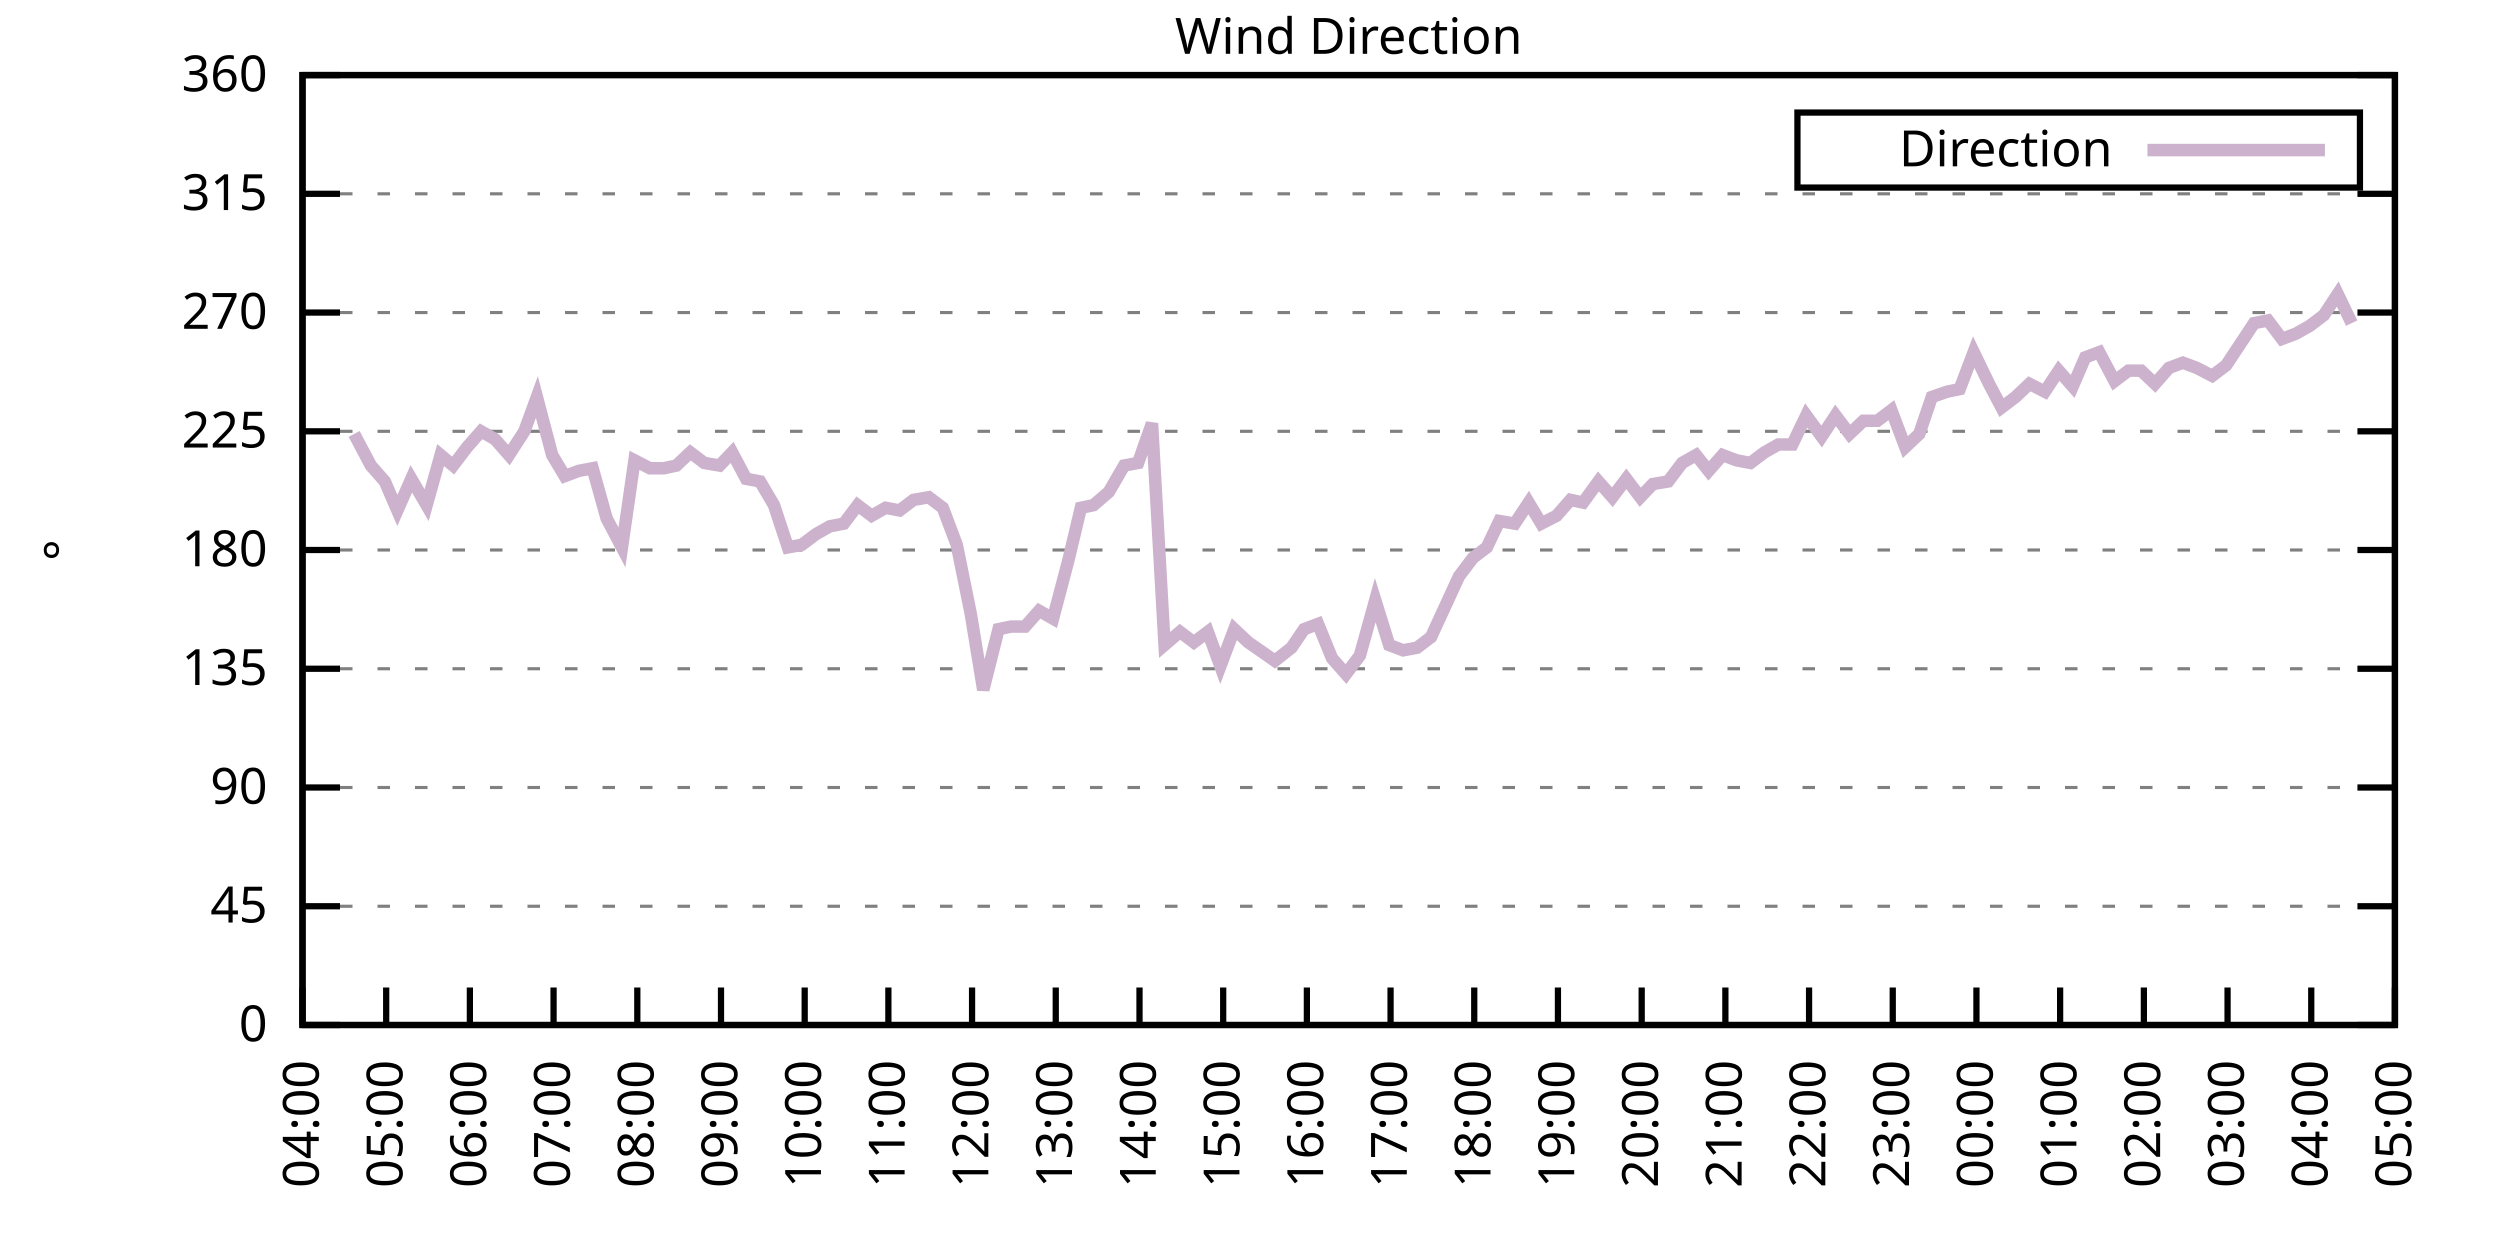
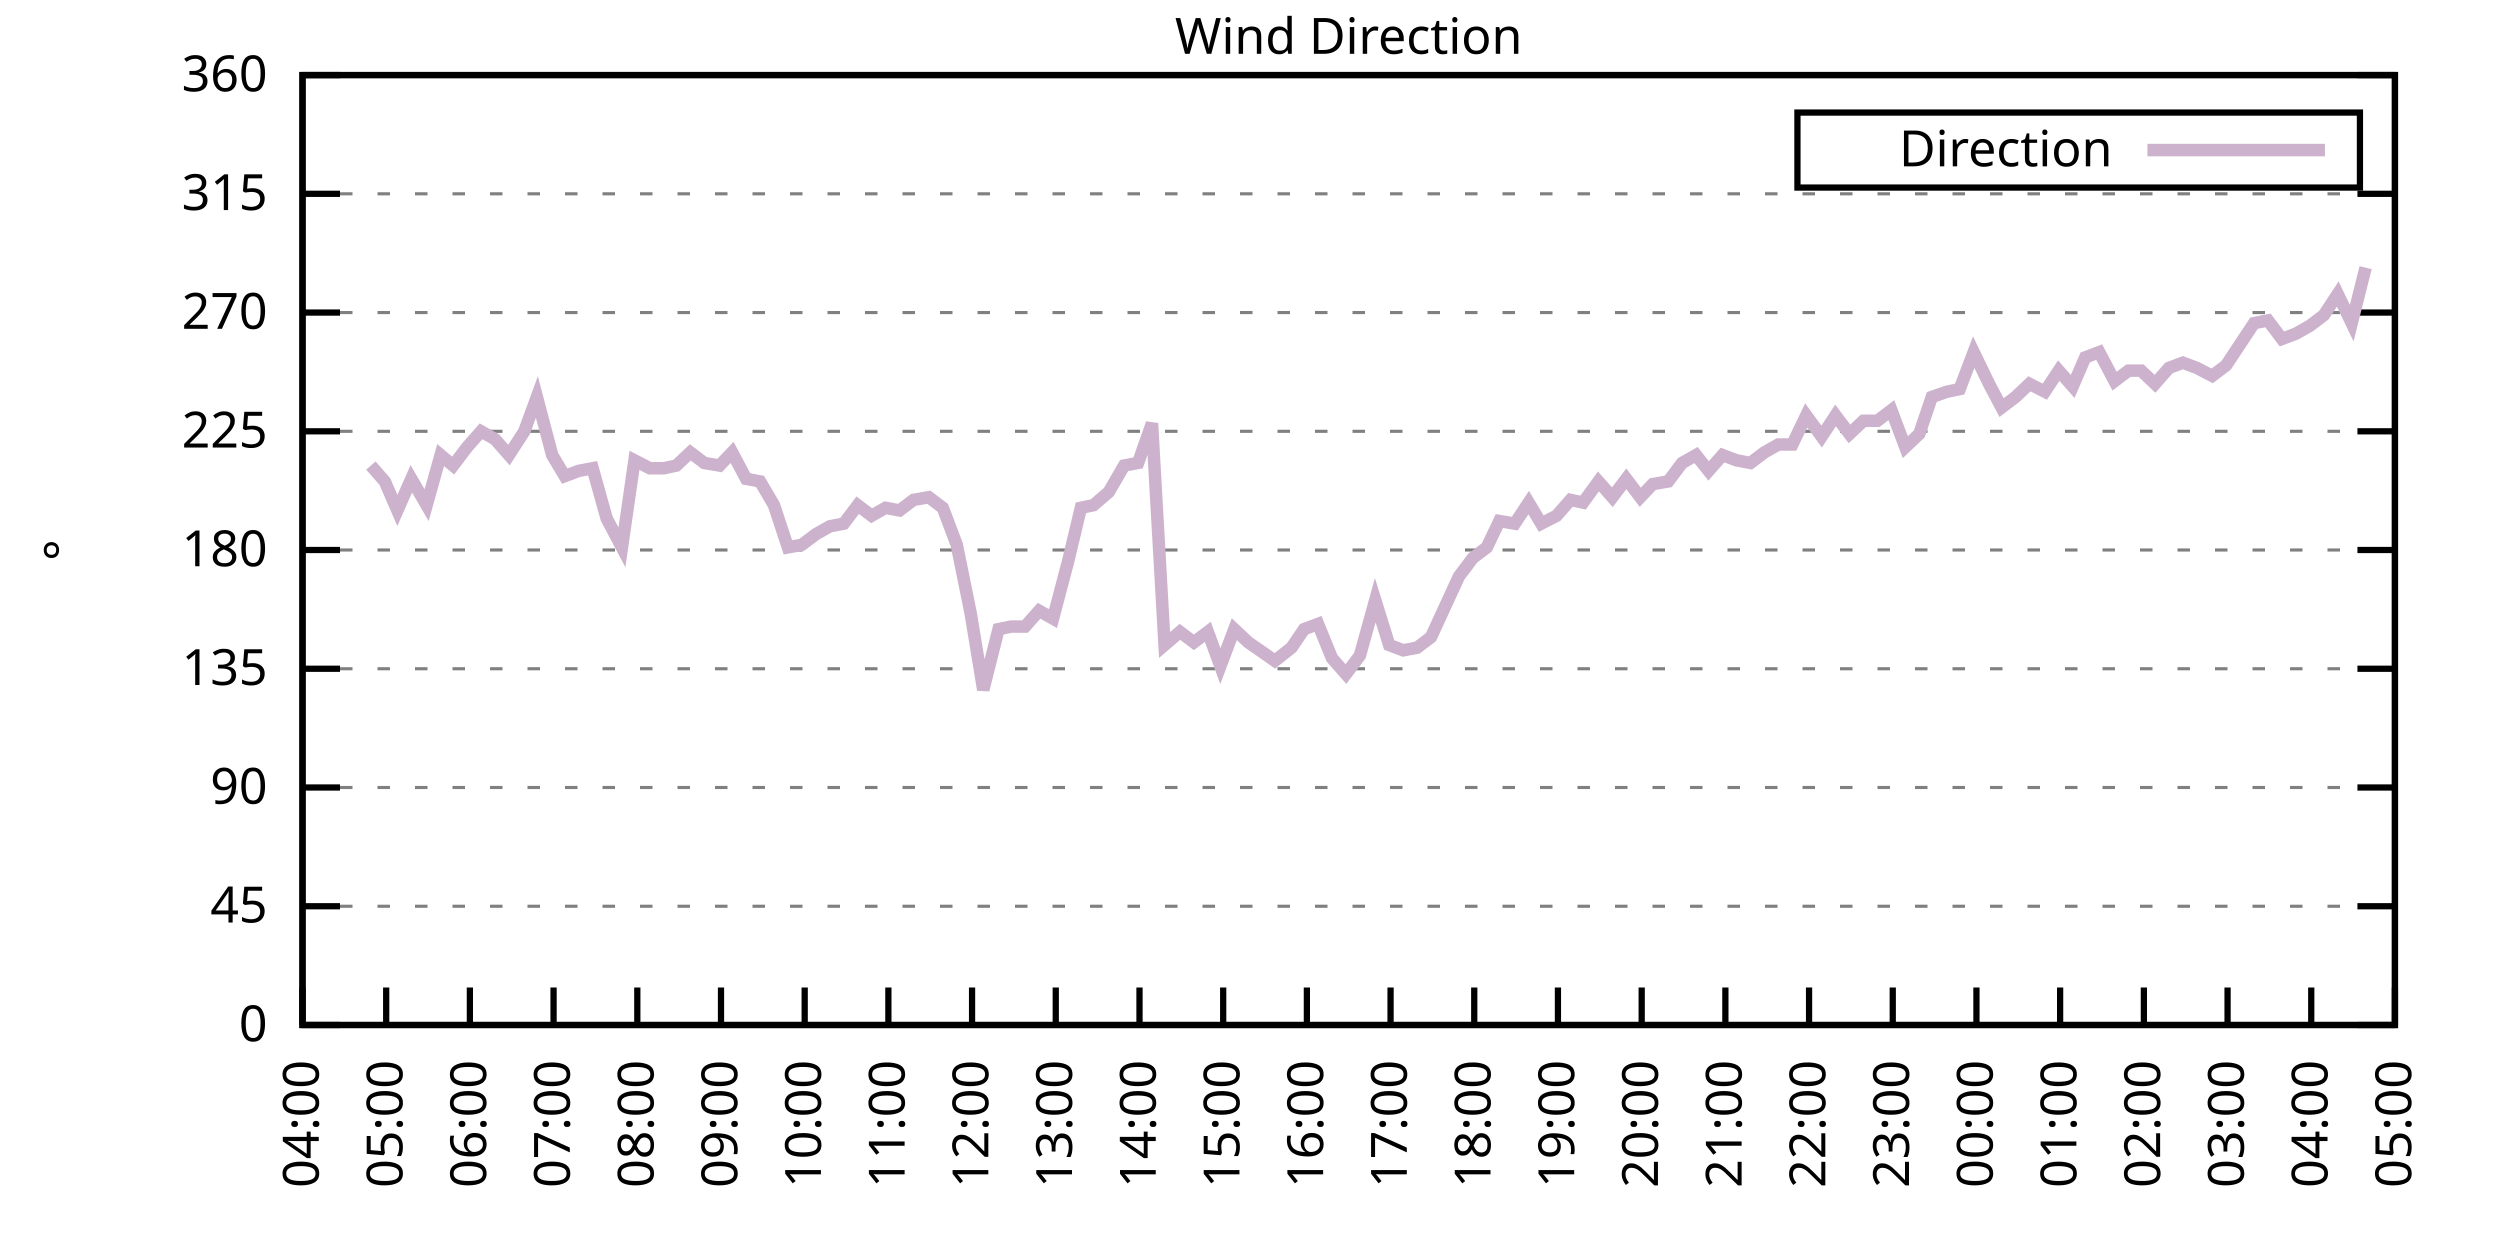
<svg xmlns="http://www.w3.org/2000/svg" xmlns:xlink="http://www.w3.org/1999/xlink" width="400" height="200" viewBox="0 0 400 200">
  <g id="gnuplot_canvas">
    <rect x="0" y="0" width="400" height="200" fill="none" />
    <defs>
      <circle id="gpDot" r="0.5" stroke-width="0.5" stroke="currentColor" />
      <path id="gpPt0" stroke-width="0.333" stroke="currentColor" d="M-1,0 h2 M0,-1 v2" />
      <path id="gpPt1" stroke-width="0.333" stroke="currentColor" d="M-1,-1 L1,1 M1,-1 L-1,1" />
      <path id="gpPt2" stroke-width="0.333" stroke="currentColor" d="M-1,0 L1,0 M0,-1 L0,1 M-1,-1 L1,1 M-1,1 L1,-1" />
      <rect id="gpPt3" stroke-width="0.333" stroke="currentColor" x="-1" y="-1" width="2" height="2" />
      <rect id="gpPt4" stroke-width="0.333" stroke="currentColor" fill="currentColor" x="-1" y="-1" width="2" height="2" />
      <circle id="gpPt5" stroke-width="0.333" stroke="currentColor" cx="0" cy="0" r="1" />
      <use xlink:href="#gpPt5" id="gpPt6" fill="currentColor" stroke="none" />
      <path id="gpPt7" stroke-width="0.333" stroke="currentColor" d="M0,-1.33 L-1.33,0.67 L1.33,0.67 z" />
      <use xlink:href="#gpPt7" id="gpPt8" fill="currentColor" stroke="none" />
      <use xlink:href="#gpPt7" id="gpPt9" stroke="currentColor" transform="rotate(180)" />
      <use xlink:href="#gpPt9" id="gpPt10" fill="currentColor" stroke="none" />
      <use xlink:href="#gpPt3" id="gpPt11" stroke="currentColor" transform="rotate(45)" />
      <use xlink:href="#gpPt11" id="gpPt12" fill="currentColor" stroke="none" />
      <path id="gpPt13" stroke-width="0.333" stroke="currentColor" d="M0,1.330 L1.265,0.411 L0.782,-1.067 L-0.782,-1.076 L-1.265,0.411 z" />
      <use xlink:href="#gpPt13" id="gpPt14" fill="currentColor" stroke="none" />
      <filter id="textbox" filterUnits="objectBoundingBox" x="0" y="0" height="1" width="1">
        <feFlood flood-color="white" flood-opacity="1" result="bgnd" />
        <feComposite in="SourceGraphic" in2="bgnd" operator="atop" />
      </filter>
      <filter id="greybox" filterUnits="objectBoundingBox" x="0" y="0" height="1" width="1">
        <feFlood flood-color="lightgrey" flood-opacity="1" result="grey" />
        <feComposite in="SourceGraphic" in2="grey" operator="atop" />
      </filter>
    </defs>
    <g fill="none" color="white" stroke="currentColor" stroke-width="1.00" stroke-linecap="butt" stroke-linejoin="miter">
</g>
    <g fill="none" color="black" stroke="currentColor" stroke-width="1.00" stroke-linecap="butt" stroke-linejoin="miter">
      <g stroke="none" shape-rendering="crispEdges">
        <polygon fill="rgb(255, 255, 255)" points="48.40,164.00 383.18,164.00 383.18,12.02 48.40,12.02 " />
      </g>
    </g>
    <g fill="none" color="black" stroke="currentColor" stroke-width="1.00" stroke-linecap="butt" stroke-linejoin="miter">
</g>
    <g fill="none" color="black" stroke="black" stroke-width="0.50" stroke-linecap="butt" stroke-linejoin="miter">
</g>
    <g fill="none" color="gray" stroke="currentColor" stroke-width="0.50" stroke-linecap="butt" stroke-linejoin="miter">
      <path stroke="gray" stroke-dasharray="2,4" class="gridline" d="M48.40,164.00 L383.19,164.00  " />
    </g>
    <g fill="none" color="gray" stroke="gray" stroke-width="1.00" stroke-linecap="butt" stroke-linejoin="miter">
</g>
    <g fill="none" color="black" stroke="currentColor" stroke-width="1.00" stroke-linecap="butt" stroke-linejoin="miter">
      <path stroke="black" d="M48.40,164.00 L54.40,164.00 M383.19,164.00 L377.19,164.00  " />
      <g transform="translate(42.80,166.60)" stroke="none" fill="black" font-family="Sans" font-size="8.00" text-anchor="end">
        <text>
          <tspan font-family="Sans"> 0</tspan>
        </text>
      </g>
    </g>
    <g fill="none" color="black" stroke="currentColor" stroke-width="1.00" stroke-linecap="butt" stroke-linejoin="miter">
</g>
    <g fill="none" color="black" stroke="black" stroke-width="0.50" stroke-linecap="butt" stroke-linejoin="miter">
</g>
    <g fill="none" color="gray" stroke="currentColor" stroke-width="0.50" stroke-linecap="butt" stroke-linejoin="miter">
      <path stroke="gray" stroke-dasharray="2,4" class="gridline" d="M48.40,145.00 L383.19,145.00  " />
    </g>
    <g fill="none" color="gray" stroke="gray" stroke-width="1.00" stroke-linecap="butt" stroke-linejoin="miter">
</g>
    <g fill="none" color="black" stroke="currentColor" stroke-width="1.00" stroke-linecap="butt" stroke-linejoin="miter">
      <path stroke="black" d="M48.40,145.00 L54.40,145.00 M383.19,145.00 L377.19,145.00  " />
      <g transform="translate(42.80,147.60)" stroke="none" fill="black" font-family="Sans" font-size="8.00" text-anchor="end">
        <text>
          <tspan font-family="Sans"> 45</tspan>
        </text>
      </g>
    </g>
    <g fill="none" color="black" stroke="currentColor" stroke-width="1.00" stroke-linecap="butt" stroke-linejoin="miter">
</g>
    <g fill="none" color="black" stroke="black" stroke-width="0.50" stroke-linecap="butt" stroke-linejoin="miter">
</g>
    <g fill="none" color="gray" stroke="currentColor" stroke-width="0.50" stroke-linecap="butt" stroke-linejoin="miter">
      <path stroke="gray" stroke-dasharray="2,4" class="gridline" d="M48.40,126.00 L383.19,126.00  " />
    </g>
    <g fill="none" color="gray" stroke="gray" stroke-width="1.00" stroke-linecap="butt" stroke-linejoin="miter">
</g>
    <g fill="none" color="black" stroke="currentColor" stroke-width="1.00" stroke-linecap="butt" stroke-linejoin="miter">
      <path stroke="black" d="M48.40,126.00 L54.40,126.00 M383.19,126.00 L377.19,126.00  " />
      <g transform="translate(42.80,128.60)" stroke="none" fill="black" font-family="Sans" font-size="8.00" text-anchor="end">
        <text>
          <tspan font-family="Sans"> 90</tspan>
        </text>
      </g>
    </g>
    <g fill="none" color="black" stroke="currentColor" stroke-width="1.00" stroke-linecap="butt" stroke-linejoin="miter">
</g>
    <g fill="none" color="black" stroke="black" stroke-width="0.50" stroke-linecap="butt" stroke-linejoin="miter">
</g>
    <g fill="none" color="gray" stroke="currentColor" stroke-width="0.50" stroke-linecap="butt" stroke-linejoin="miter">
      <path stroke="gray" stroke-dasharray="2,4" class="gridline" d="M48.40,107.00 L383.19,107.00  " />
    </g>
    <g fill="none" color="gray" stroke="gray" stroke-width="1.00" stroke-linecap="butt" stroke-linejoin="miter">
</g>
    <g fill="none" color="black" stroke="currentColor" stroke-width="1.00" stroke-linecap="butt" stroke-linejoin="miter">
      <path stroke="black" d="M48.40,107.00 L54.40,107.00 M383.19,107.00 L377.19,107.00  " />
      <g transform="translate(42.80,109.60)" stroke="none" fill="black" font-family="Sans" font-size="8.00" text-anchor="end">
        <text>
          <tspan font-family="Sans"> 135</tspan>
        </text>
      </g>
    </g>
    <g fill="none" color="black" stroke="currentColor" stroke-width="1.00" stroke-linecap="butt" stroke-linejoin="miter">
</g>
    <g fill="none" color="black" stroke="black" stroke-width="0.50" stroke-linecap="butt" stroke-linejoin="miter">
</g>
    <g fill="none" color="gray" stroke="currentColor" stroke-width="0.50" stroke-linecap="butt" stroke-linejoin="miter">
      <path stroke="gray" stroke-dasharray="2,4" class="gridline" d="M48.40,88.00 L383.19,88.00  " />
    </g>
    <g fill="none" color="gray" stroke="gray" stroke-width="1.00" stroke-linecap="butt" stroke-linejoin="miter">
</g>
    <g fill="none" color="black" stroke="currentColor" stroke-width="1.00" stroke-linecap="butt" stroke-linejoin="miter">
      <path stroke="black" d="M48.40,88.00 L54.40,88.00 M383.19,88.00 L377.19,88.00  " />
      <g transform="translate(42.80,90.60)" stroke="none" fill="black" font-family="Sans" font-size="8.00" text-anchor="end">
        <text>
          <tspan font-family="Sans"> 180</tspan>
        </text>
      </g>
    </g>
    <g fill="none" color="black" stroke="currentColor" stroke-width="1.00" stroke-linecap="butt" stroke-linejoin="miter">
</g>
    <g fill="none" color="black" stroke="black" stroke-width="0.50" stroke-linecap="butt" stroke-linejoin="miter">
</g>
    <g fill="none" color="gray" stroke="currentColor" stroke-width="0.50" stroke-linecap="butt" stroke-linejoin="miter">
      <path stroke="gray" stroke-dasharray="2,4" class="gridline" d="M48.40,69.01 L383.19,69.01  " />
    </g>
    <g fill="none" color="gray" stroke="gray" stroke-width="1.00" stroke-linecap="butt" stroke-linejoin="miter">
</g>
    <g fill="none" color="black" stroke="currentColor" stroke-width="1.00" stroke-linecap="butt" stroke-linejoin="miter">
      <path stroke="black" d="M48.40,69.01 L54.40,69.01 M383.19,69.01 L377.19,69.01  " />
      <g transform="translate(42.80,71.61)" stroke="none" fill="black" font-family="Sans" font-size="8.00" text-anchor="end">
        <text>
          <tspan font-family="Sans"> 225</tspan>
        </text>
      </g>
    </g>
    <g fill="none" color="black" stroke="currentColor" stroke-width="1.00" stroke-linecap="butt" stroke-linejoin="miter">
</g>
    <g fill="none" color="black" stroke="black" stroke-width="0.50" stroke-linecap="butt" stroke-linejoin="miter">
</g>
    <g fill="none" color="gray" stroke="currentColor" stroke-width="0.50" stroke-linecap="butt" stroke-linejoin="miter">
      <path stroke="gray" stroke-dasharray="2,4" class="gridline" d="M48.40,50.01 L383.19,50.01  " />
    </g>
    <g fill="none" color="gray" stroke="gray" stroke-width="1.00" stroke-linecap="butt" stroke-linejoin="miter">
</g>
    <g fill="none" color="black" stroke="currentColor" stroke-width="1.00" stroke-linecap="butt" stroke-linejoin="miter">
      <path stroke="black" d="M48.40,50.01 L54.40,50.01 M383.19,50.01 L377.19,50.01  " />
      <g transform="translate(42.80,52.61)" stroke="none" fill="black" font-family="Sans" font-size="8.00" text-anchor="end">
        <text>
          <tspan font-family="Sans"> 270</tspan>
        </text>
      </g>
    </g>
    <g fill="none" color="black" stroke="currentColor" stroke-width="1.00" stroke-linecap="butt" stroke-linejoin="miter">
</g>
    <g fill="none" color="black" stroke="black" stroke-width="0.50" stroke-linecap="butt" stroke-linejoin="miter">
</g>
    <g fill="none" color="gray" stroke="currentColor" stroke-width="0.50" stroke-linecap="butt" stroke-linejoin="miter">
      <path stroke="gray" stroke-dasharray="2,4" class="gridline" d="M48.40,31.01 L383.19,31.01  " />
    </g>
    <g fill="none" color="gray" stroke="gray" stroke-width="1.00" stroke-linecap="butt" stroke-linejoin="miter">
</g>
    <g fill="none" color="black" stroke="currentColor" stroke-width="1.00" stroke-linecap="butt" stroke-linejoin="miter">
      <path stroke="black" d="M48.40,31.01 L54.40,31.01 M383.19,31.01 L377.19,31.01  " />
      <g transform="translate(42.80,33.61)" stroke="none" fill="black" font-family="Sans" font-size="8.00" text-anchor="end">
        <text>
          <tspan font-family="Sans"> 315</tspan>
        </text>
      </g>
    </g>
    <g fill="none" color="black" stroke="currentColor" stroke-width="1.00" stroke-linecap="butt" stroke-linejoin="miter">
</g>
    <g fill="none" color="black" stroke="black" stroke-width="0.50" stroke-linecap="butt" stroke-linejoin="miter">
</g>
    <g fill="none" color="gray" stroke="currentColor" stroke-width="0.50" stroke-linecap="butt" stroke-linejoin="miter">
      <path stroke="gray" stroke-dasharray="2,4" class="gridline" d="M48.40,12.01 L383.19,12.01  " />
    </g>
    <g fill="none" color="gray" stroke="gray" stroke-width="1.00" stroke-linecap="butt" stroke-linejoin="miter">
</g>
    <g fill="none" color="black" stroke="currentColor" stroke-width="1.00" stroke-linecap="butt" stroke-linejoin="miter">
      <path stroke="black" d="M48.40,12.01 L54.40,12.01 M383.19,12.01 L377.19,12.01  " />
      <g transform="translate(42.80,14.61)" stroke="none" fill="black" font-family="Sans" font-size="8.00" text-anchor="end">
        <text>
          <tspan font-family="Sans"> 360</tspan>
        </text>
      </g>
    </g>
    <g fill="none" color="black" stroke="currentColor" stroke-width="1.00" stroke-linecap="butt" stroke-linejoin="miter">
      <path stroke="black" d="M48.40,164.00 L48.40,158.00  " />
      <g transform="translate(51.00,169.60) rotate(270.00)" stroke="none" fill="black" font-family="Sans" font-size="8.00" text-anchor="end">
        <text>
          <tspan font-family="Sans">04:00</tspan>
        </text>
      </g>
    </g>
    <g fill="none" color="black" stroke="currentColor" stroke-width="1.00" stroke-linecap="butt" stroke-linejoin="miter">
      <path stroke="black" d="M61.79,164.00 L61.79,158.00  " />
      <g transform="translate(64.39,169.60) rotate(270.00)" stroke="none" fill="black" font-family="Sans" font-size="8.00" text-anchor="end">
        <text>
          <tspan font-family="Sans">05:00</tspan>
        </text>
      </g>
    </g>
    <g fill="none" color="black" stroke="currentColor" stroke-width="1.00" stroke-linecap="butt" stroke-linejoin="miter">
      <path stroke="black" d="M75.18,164.00 L75.18,158.00  " />
      <g transform="translate(77.78,169.60) rotate(270.00)" stroke="none" fill="black" font-family="Sans" font-size="8.00" text-anchor="end">
        <text>
          <tspan font-family="Sans">06:00</tspan>
        </text>
      </g>
    </g>
    <g fill="none" color="black" stroke="currentColor" stroke-width="1.00" stroke-linecap="butt" stroke-linejoin="miter">
      <path stroke="black" d="M88.57,164.00 L88.57,158.00  " />
      <g transform="translate(91.17,169.60) rotate(270.00)" stroke="none" fill="black" font-family="Sans" font-size="8.00" text-anchor="end">
        <text>
          <tspan font-family="Sans">07:00</tspan>
        </text>
      </g>
    </g>
    <g fill="none" color="black" stroke="currentColor" stroke-width="1.00" stroke-linecap="butt" stroke-linejoin="miter">
      <path stroke="black" d="M101.97,164.00 L101.97,158.00  " />
      <g transform="translate(104.57,169.60) rotate(270.00)" stroke="none" fill="black" font-family="Sans" font-size="8.00" text-anchor="end">
        <text>
          <tspan font-family="Sans">08:00</tspan>
        </text>
      </g>
    </g>
    <g fill="none" color="black" stroke="currentColor" stroke-width="1.00" stroke-linecap="butt" stroke-linejoin="miter">
      <path stroke="black" d="M115.36,164.00 L115.36,158.00  " />
      <g transform="translate(117.96,169.60) rotate(270.00)" stroke="none" fill="black" font-family="Sans" font-size="8.00" text-anchor="end">
        <text>
          <tspan font-family="Sans">09:00</tspan>
        </text>
      </g>
    </g>
    <g fill="none" color="black" stroke="currentColor" stroke-width="1.00" stroke-linecap="butt" stroke-linejoin="miter">
      <path stroke="black" d="M128.75,164.00 L128.75,158.00  " />
      <g transform="translate(131.35,169.60) rotate(270.00)" stroke="none" fill="black" font-family="Sans" font-size="8.00" text-anchor="end">
        <text>
          <tspan font-family="Sans">10:00</tspan>
        </text>
      </g>
    </g>
    <g fill="none" color="black" stroke="currentColor" stroke-width="1.00" stroke-linecap="butt" stroke-linejoin="miter">
      <path stroke="black" d="M142.14,164.00 L142.14,158.00  " />
      <g transform="translate(144.74,169.60) rotate(270.00)" stroke="none" fill="black" font-family="Sans" font-size="8.00" text-anchor="end">
        <text>
          <tspan font-family="Sans">11:00</tspan>
        </text>
      </g>
    </g>
    <g fill="none" color="black" stroke="currentColor" stroke-width="1.00" stroke-linecap="butt" stroke-linejoin="miter">
      <path stroke="black" d="M155.53,164.00 L155.53,158.00  " />
      <g transform="translate(158.13,169.60) rotate(270.00)" stroke="none" fill="black" font-family="Sans" font-size="8.00" text-anchor="end">
        <text>
          <tspan font-family="Sans">12:00</tspan>
        </text>
      </g>
    </g>
    <g fill="none" color="black" stroke="currentColor" stroke-width="1.00" stroke-linecap="butt" stroke-linejoin="miter">
      <path stroke="black" d="M168.92,164.00 L168.92,158.00  " />
      <g transform="translate(171.52,169.60) rotate(270.00)" stroke="none" fill="black" font-family="Sans" font-size="8.00" text-anchor="end">
        <text>
          <tspan font-family="Sans">13:00</tspan>
        </text>
      </g>
    </g>
    <g fill="none" color="black" stroke="currentColor" stroke-width="1.00" stroke-linecap="butt" stroke-linejoin="miter">
      <path stroke="black" d="M182.32,164.00 L182.32,158.00  " />
      <g transform="translate(184.92,169.60) rotate(270.00)" stroke="none" fill="black" font-family="Sans" font-size="8.00" text-anchor="end">
        <text>
          <tspan font-family="Sans">14:00</tspan>
        </text>
      </g>
    </g>
    <g fill="none" color="black" stroke="currentColor" stroke-width="1.00" stroke-linecap="butt" stroke-linejoin="miter">
      <path stroke="black" d="M195.71,164.00 L195.71,158.00  " />
      <g transform="translate(198.31,169.60) rotate(270.00)" stroke="none" fill="black" font-family="Sans" font-size="8.00" text-anchor="end">
        <text>
          <tspan font-family="Sans">15:00</tspan>
        </text>
      </g>
    </g>
    <g fill="none" color="black" stroke="currentColor" stroke-width="1.00" stroke-linecap="butt" stroke-linejoin="miter">
      <path stroke="black" d="M209.10,164.00 L209.10,158.00  " />
      <g transform="translate(211.70,169.60) rotate(270.00)" stroke="none" fill="black" font-family="Sans" font-size="8.00" text-anchor="end">
        <text>
          <tspan font-family="Sans">16:00</tspan>
        </text>
      </g>
    </g>
    <g fill="none" color="black" stroke="currentColor" stroke-width="1.00" stroke-linecap="butt" stroke-linejoin="miter">
      <path stroke="black" d="M222.49,164.00 L222.49,158.00  " />
      <g transform="translate(225.09,169.60) rotate(270.00)" stroke="none" fill="black" font-family="Sans" font-size="8.00" text-anchor="end">
        <text>
          <tspan font-family="Sans">17:00</tspan>
        </text>
      </g>
    </g>
    <g fill="none" color="black" stroke="currentColor" stroke-width="1.00" stroke-linecap="butt" stroke-linejoin="miter">
      <path stroke="black" d="M235.88,164.00 L235.88,158.00  " />
      <g transform="translate(238.48,169.60) rotate(270.00)" stroke="none" fill="black" font-family="Sans" font-size="8.00" text-anchor="end">
        <text>
          <tspan font-family="Sans">18:00</tspan>
        </text>
      </g>
    </g>
    <g fill="none" color="black" stroke="currentColor" stroke-width="1.00" stroke-linecap="butt" stroke-linejoin="miter">
      <path stroke="black" d="M249.27,164.00 L249.27,158.00  " />
      <g transform="translate(251.87,169.60) rotate(270.00)" stroke="none" fill="black" font-family="Sans" font-size="8.00" text-anchor="end">
        <text>
          <tspan font-family="Sans">19:00</tspan>
        </text>
      </g>
    </g>
    <g fill="none" color="black" stroke="currentColor" stroke-width="1.00" stroke-linecap="butt" stroke-linejoin="miter">
      <path stroke="black" d="M262.67,164.00 L262.67,158.00  " />
      <g transform="translate(265.27,169.60) rotate(270.00)" stroke="none" fill="black" font-family="Sans" font-size="8.00" text-anchor="end">
        <text>
          <tspan font-family="Sans">20:00</tspan>
        </text>
      </g>
    </g>
    <g fill="none" color="black" stroke="currentColor" stroke-width="1.00" stroke-linecap="butt" stroke-linejoin="miter">
      <path stroke="black" d="M276.06,164.00 L276.06,158.00  " />
      <g transform="translate(278.66,169.60) rotate(270.00)" stroke="none" fill="black" font-family="Sans" font-size="8.00" text-anchor="end">
        <text>
          <tspan font-family="Sans">21:00</tspan>
        </text>
      </g>
    </g>
    <g fill="none" color="black" stroke="currentColor" stroke-width="1.00" stroke-linecap="butt" stroke-linejoin="miter">
      <path stroke="black" d="M289.45,164.00 L289.45,158.00  " />
      <g transform="translate(292.05,169.60) rotate(270.00)" stroke="none" fill="black" font-family="Sans" font-size="8.00" text-anchor="end">
        <text>
          <tspan font-family="Sans">22:00</tspan>
        </text>
      </g>
    </g>
    <g fill="none" color="black" stroke="currentColor" stroke-width="1.00" stroke-linecap="butt" stroke-linejoin="miter">
      <path stroke="black" d="M302.84,164.00 L302.84,158.00  " />
      <g transform="translate(305.44,169.60) rotate(270.00)" stroke="none" fill="black" font-family="Sans" font-size="8.00" text-anchor="end">
        <text>
          <tspan font-family="Sans">23:00</tspan>
        </text>
      </g>
    </g>
    <g fill="none" color="black" stroke="currentColor" stroke-width="1.00" stroke-linecap="butt" stroke-linejoin="miter">
      <path stroke="black" d="M316.23,164.00 L316.23,158.00  " />
      <g transform="translate(318.83,169.60) rotate(270.00)" stroke="none" fill="black" font-family="Sans" font-size="8.00" text-anchor="end">
        <text>
          <tspan font-family="Sans">00:00</tspan>
        </text>
      </g>
    </g>
    <g fill="none" color="black" stroke="currentColor" stroke-width="1.00" stroke-linecap="butt" stroke-linejoin="miter">
      <path stroke="black" d="M329.62,164.00 L329.62,158.00  " />
      <g transform="translate(332.22,169.60) rotate(270.00)" stroke="none" fill="black" font-family="Sans" font-size="8.00" text-anchor="end">
        <text>
          <tspan font-family="Sans">01:00</tspan>
        </text>
      </g>
    </g>
    <g fill="none" color="black" stroke="currentColor" stroke-width="1.00" stroke-linecap="butt" stroke-linejoin="miter">
      <path stroke="black" d="M343.02,164.00 L343.02,158.00  " />
      <g transform="translate(345.62,169.60) rotate(270.00)" stroke="none" fill="black" font-family="Sans" font-size="8.00" text-anchor="end">
        <text>
          <tspan font-family="Sans">02:00</tspan>
        </text>
      </g>
    </g>
    <g fill="none" color="black" stroke="currentColor" stroke-width="1.00" stroke-linecap="butt" stroke-linejoin="miter">
      <path stroke="black" d="M356.41,164.00 L356.41,158.00  " />
      <g transform="translate(359.01,169.60) rotate(270.00)" stroke="none" fill="black" font-family="Sans" font-size="8.00" text-anchor="end">
        <text>
          <tspan font-family="Sans">03:00</tspan>
        </text>
      </g>
    </g>
    <g fill="none" color="black" stroke="currentColor" stroke-width="1.00" stroke-linecap="butt" stroke-linejoin="miter">
      <path stroke="black" d="M369.80,164.00 L369.80,158.00  " />
      <g transform="translate(372.40,169.60) rotate(270.00)" stroke="none" fill="black" font-family="Sans" font-size="8.00" text-anchor="end">
        <text>
          <tspan font-family="Sans">04:00</tspan>
        </text>
      </g>
    </g>
    <g fill="none" color="black" stroke="currentColor" stroke-width="1.00" stroke-linecap="butt" stroke-linejoin="miter">
      <path stroke="black" d="M383.19,164.00 L383.19,158.00  " />
      <g transform="translate(385.79,169.60) rotate(270.00)" stroke="none" fill="black" font-family="Sans" font-size="8.00" text-anchor="end">
        <text>
          <tspan font-family="Sans">05:00</tspan>
        </text>
      </g>
    </g>
    <g fill="none" color="black" stroke="currentColor" stroke-width="1.00" stroke-linecap="butt" stroke-linejoin="miter">
</g>
    <g fill="none" color="black" stroke="currentColor" stroke-width="1.00" stroke-linecap="butt" stroke-linejoin="miter">
      <path stroke="black" d="M48.40,12.01 L48.40,164.00 L383.19,164.00 L383.19,12.01 L48.40,12.01 Z  " />
    </g>
    <g fill="none" color="black" stroke="currentColor" stroke-width="1.00" stroke-linecap="butt" stroke-linejoin="miter">
</g>
    <g fill="none" color="black" stroke="currentColor" stroke-width="1.00" stroke-linecap="butt" stroke-linejoin="miter">
      <path stroke="black" d="M287.59,30.01 L287.59,18.01 L377.59,18.01 L377.59,30.01 L287.59,30.01 Z  " />
    </g>
    <g id="Wind_direction_plot_1">
      <g fill="none" color="white" stroke="black" stroke-width="2.00" stroke-linecap="butt" stroke-linejoin="miter">
</g>
      <g fill="none" color="black" stroke="currentColor" stroke-width="2.00" stroke-linecap="butt" stroke-linejoin="miter">
        <g transform="translate(337.99,26.61)" stroke="none" fill="black" font-family="Sans" font-size="8.00" text-anchor="end">
          <text>
            <tspan font-family="Sans">Direction</tspan>
          </text>
        </g>
      </g>
      <g fill="none" color="black" stroke="currentColor" stroke-width="2.00" stroke-linecap="butt" stroke-linejoin="miter">
-         <path stroke="rgb(204, 178, 204)" d="M343.59,24.01 L371.99,24.01 M56.66,69.43 L59.34,74.49 L61.57,77.03 L63.58,81.67 L65.81,76.61 L68.26,80.83   L70.50,72.81 L72.50,74.49 L74.74,71.54 L76.97,69.01 L79.20,70.27 L81.43,72.81 L83.89,69.01 L85.90,63.52   L88.35,72.81 L90.36,76.18 L92.59,75.34 L94.82,74.92 L97.06,82.94 L99.51,87.58 L101.52,73.65 L103.98,74.92   L106.21,74.92 L108.22,74.49 L110.45,72.38 L112.68,74.07 L115.13,74.49 L117.14,72.38 L119.38,76.61 L121.61,77.03   L123.84,80.83 L126.07,87.58 L128.30,87.16 L130.54,85.47 L132.77,84.21 L135.00,83.78 L137.23,80.83 L139.46,82.52   L141.69,81.25 L143.93,81.67 L146.16,79.98 L148.61,79.56 L150.85,81.25 L153.08,87.16 L155.31,98.14 L157.32,110.38   L159.77,100.67 L161.78,100.25 L164.01,100.25 L166.25,97.72 L168.48,98.98 L170.93,89.69 L172.94,81.25 L174.95,80.83   L177.41,78.72 L179.86,74.49 L182.09,74.07 L184.32,67.74 L186.33,103.20 L188.79,101.09 L191.02,102.78 L193.25,101.09   L195.26,106.58 L197.49,100.67 L199.73,102.78 L202.18,104.47 L203.97,105.74 L206.64,103.63 L208.65,100.67 L210.88,99.83   L213.12,105.31 L215.35,107.85 L217.58,104.89 L220.04,96.03 L222.27,103.20 L224.50,104.05 L226.73,103.63 L228.96,101.94   L233.43,92.23 L235.66,89.27 L237.89,87.58 L239.90,83.36 L242.36,83.78 L244.59,80.41 L246.60,83.78 L249.05,82.52   L251.28,79.98 L253.29,80.41 L255.75,77.03 L257.98,79.56 L260.21,76.61 L262.44,79.56 L264.45,77.45 L266.91,77.03   L269.14,74.07 L271.37,72.81 L273.38,75.34 L275.61,72.81 L277.84,73.65 L280.07,74.07 L282.31,72.38 L284.54,71.12   L286.77,71.12 L289.00,66.47 L291.46,69.85 L293.69,66.47 L295.92,69.43 L298.15,67.32 L300.39,67.32 L302.62,65.63   L304.85,71.54 L307.08,69.43 L309.09,63.52 L311.54,62.67 L313.55,62.25 L315.79,56.34 L318.24,61.41 L320.25,65.21   L322.48,63.52 L324.71,61.41 L327.17,62.67 L329.40,59.30 L331.63,61.83 L333.64,57.18 L335.87,56.34 L338.33,60.98   L340.56,59.30 L342.57,59.30 L344.80,61.41 L347.03,58.87 L349.26,58.03 L351.50,58.87 L353.95,60.14 L356.18,58.45   L358.42,55.07 L360.65,51.70 L362.88,51.27 L365.11,54.23 L367.34,53.39 L369.58,52.12 L371.81,50.43 L374.04,47.05   L376.27,51.70  " />
+         <path stroke="rgb(204, 178, 204)" d="M343.59,24.01 L371.99,24.01 M59.34,74.49 L61.57,77.03 L63.58,81.67 L65.81,76.61 L68.26,80.83 L70.50,72.81   L72.50,74.49 L74.74,71.54 L76.97,69.01 L79.20,70.27 L81.43,72.81 L83.89,69.01 L85.90,63.52 L88.35,72.81   L90.36,76.18 L92.59,75.34 L94.82,74.92 L97.06,82.94 L99.51,87.58 L101.52,73.65 L103.98,74.92 L106.21,74.92   L108.22,74.49 L110.45,72.38 L112.68,74.07 L115.13,74.49 L117.14,72.38 L119.38,76.61 L121.61,77.03 L123.84,80.83   L126.07,87.58 L128.30,87.16 L130.54,85.47 L132.77,84.21 L135.00,83.78 L137.23,80.83 L139.46,82.52 L141.69,81.25   L143.93,81.67 L146.16,79.98 L148.61,79.56 L150.85,81.25 L153.08,87.16 L155.31,98.14 L157.32,110.38 L159.77,100.67   L161.78,100.25 L164.01,100.25 L166.25,97.72 L168.48,98.98 L170.93,89.69 L172.94,81.25 L174.95,80.83 L177.41,78.72   L179.86,74.49 L182.09,74.07 L184.32,67.74 L186.33,103.20 L188.79,101.09 L191.02,102.78 L193.25,101.09 L195.26,106.58   L197.49,100.67 L199.73,102.78 L202.18,104.47 L203.97,105.74 L206.64,103.63 L208.65,100.67 L210.88,99.83 L213.12,105.31   L215.35,107.85 L217.58,104.89 L220.04,96.03 L222.27,103.20 L224.50,104.05 L226.73,103.63 L228.96,101.94 L233.43,92.23   L235.66,89.27 L237.89,87.58 L239.90,83.36 L242.36,83.78 L244.59,80.41 L246.60,83.78 L249.05,82.52 L251.28,79.98   L253.29,80.41 L255.75,77.03 L257.98,79.56 L260.21,76.61 L262.44,79.56 L264.45,77.45 L266.91,77.03 L269.14,74.07   L271.37,72.81 L273.38,75.34 L275.61,72.81 L277.84,73.65 L280.07,74.07 L282.31,72.38 L284.54,71.12 L286.77,71.12   L289.00,66.47 L291.46,69.85 L293.69,66.47 L295.92,69.43 L298.15,67.32 L300.39,67.32 L302.62,65.63 L304.85,71.54   L307.08,69.43 L309.09,63.52 L311.54,62.67 L313.55,62.25 L315.79,56.34 L318.24,61.41 L320.25,65.21 L322.48,63.52   L324.71,61.41 L327.17,62.67 L329.40,59.30 L331.63,61.83 L333.64,57.18 L335.87,56.34 L338.33,60.98 L340.56,59.30   L342.57,59.30 L344.80,61.41 L347.03,58.87 L349.26,58.03 L351.50,58.87 L353.95,60.14 L356.18,58.45 L358.42,55.07   L360.65,51.70 L362.88,51.27 L365.11,54.23 L367.34,53.39 L369.58,52.12 L371.81,50.43 L374.04,47.05 L376.27,51.70   L378.50,42.83  " />
      </g>
    </g>
    <g fill="none" color="black" stroke="currentColor" stroke-width="2.00" stroke-linecap="butt" stroke-linejoin="miter">
</g>
    <g fill="none" color="black" stroke="black" stroke-width="1.00" stroke-linecap="butt" stroke-linejoin="miter">
</g>
    <g fill="none" color="black" stroke="currentColor" stroke-width="1.00" stroke-linecap="butt" stroke-linejoin="miter">
      <path stroke="black" d="M48.40,12.01 L48.40,164.00 L383.19,164.00 L383.19,12.01 L48.40,12.01 Z  " />
      <g transform="translate(12.80,88.01) rotate(270.00)" stroke="none" fill="black" font-family="Sans" font-size="8.00" text-anchor="middle">
        <text>
          <tspan font-family="Sans">°</tspan>
        </text>
      </g>
    </g>
    <g fill="none" color="black" stroke="currentColor" stroke-width="1.00" stroke-linecap="butt" stroke-linejoin="miter">
</g>
    <g fill="none" color="black" stroke="currentColor" stroke-width="1.00" stroke-linecap="butt" stroke-linejoin="miter">
      <g transform="translate(215.79,8.61)" stroke="none" fill="black" font-family="Sans" font-size="8.00" text-anchor="middle">
        <text>
          <tspan font-family="Sans">Wind Direction</tspan>
        </text>
      </g>
    </g>
    <g fill="none" color="black" stroke="currentColor" stroke-width="1.00" stroke-linecap="butt" stroke-linejoin="miter">
</g>
  </g>
</svg>
